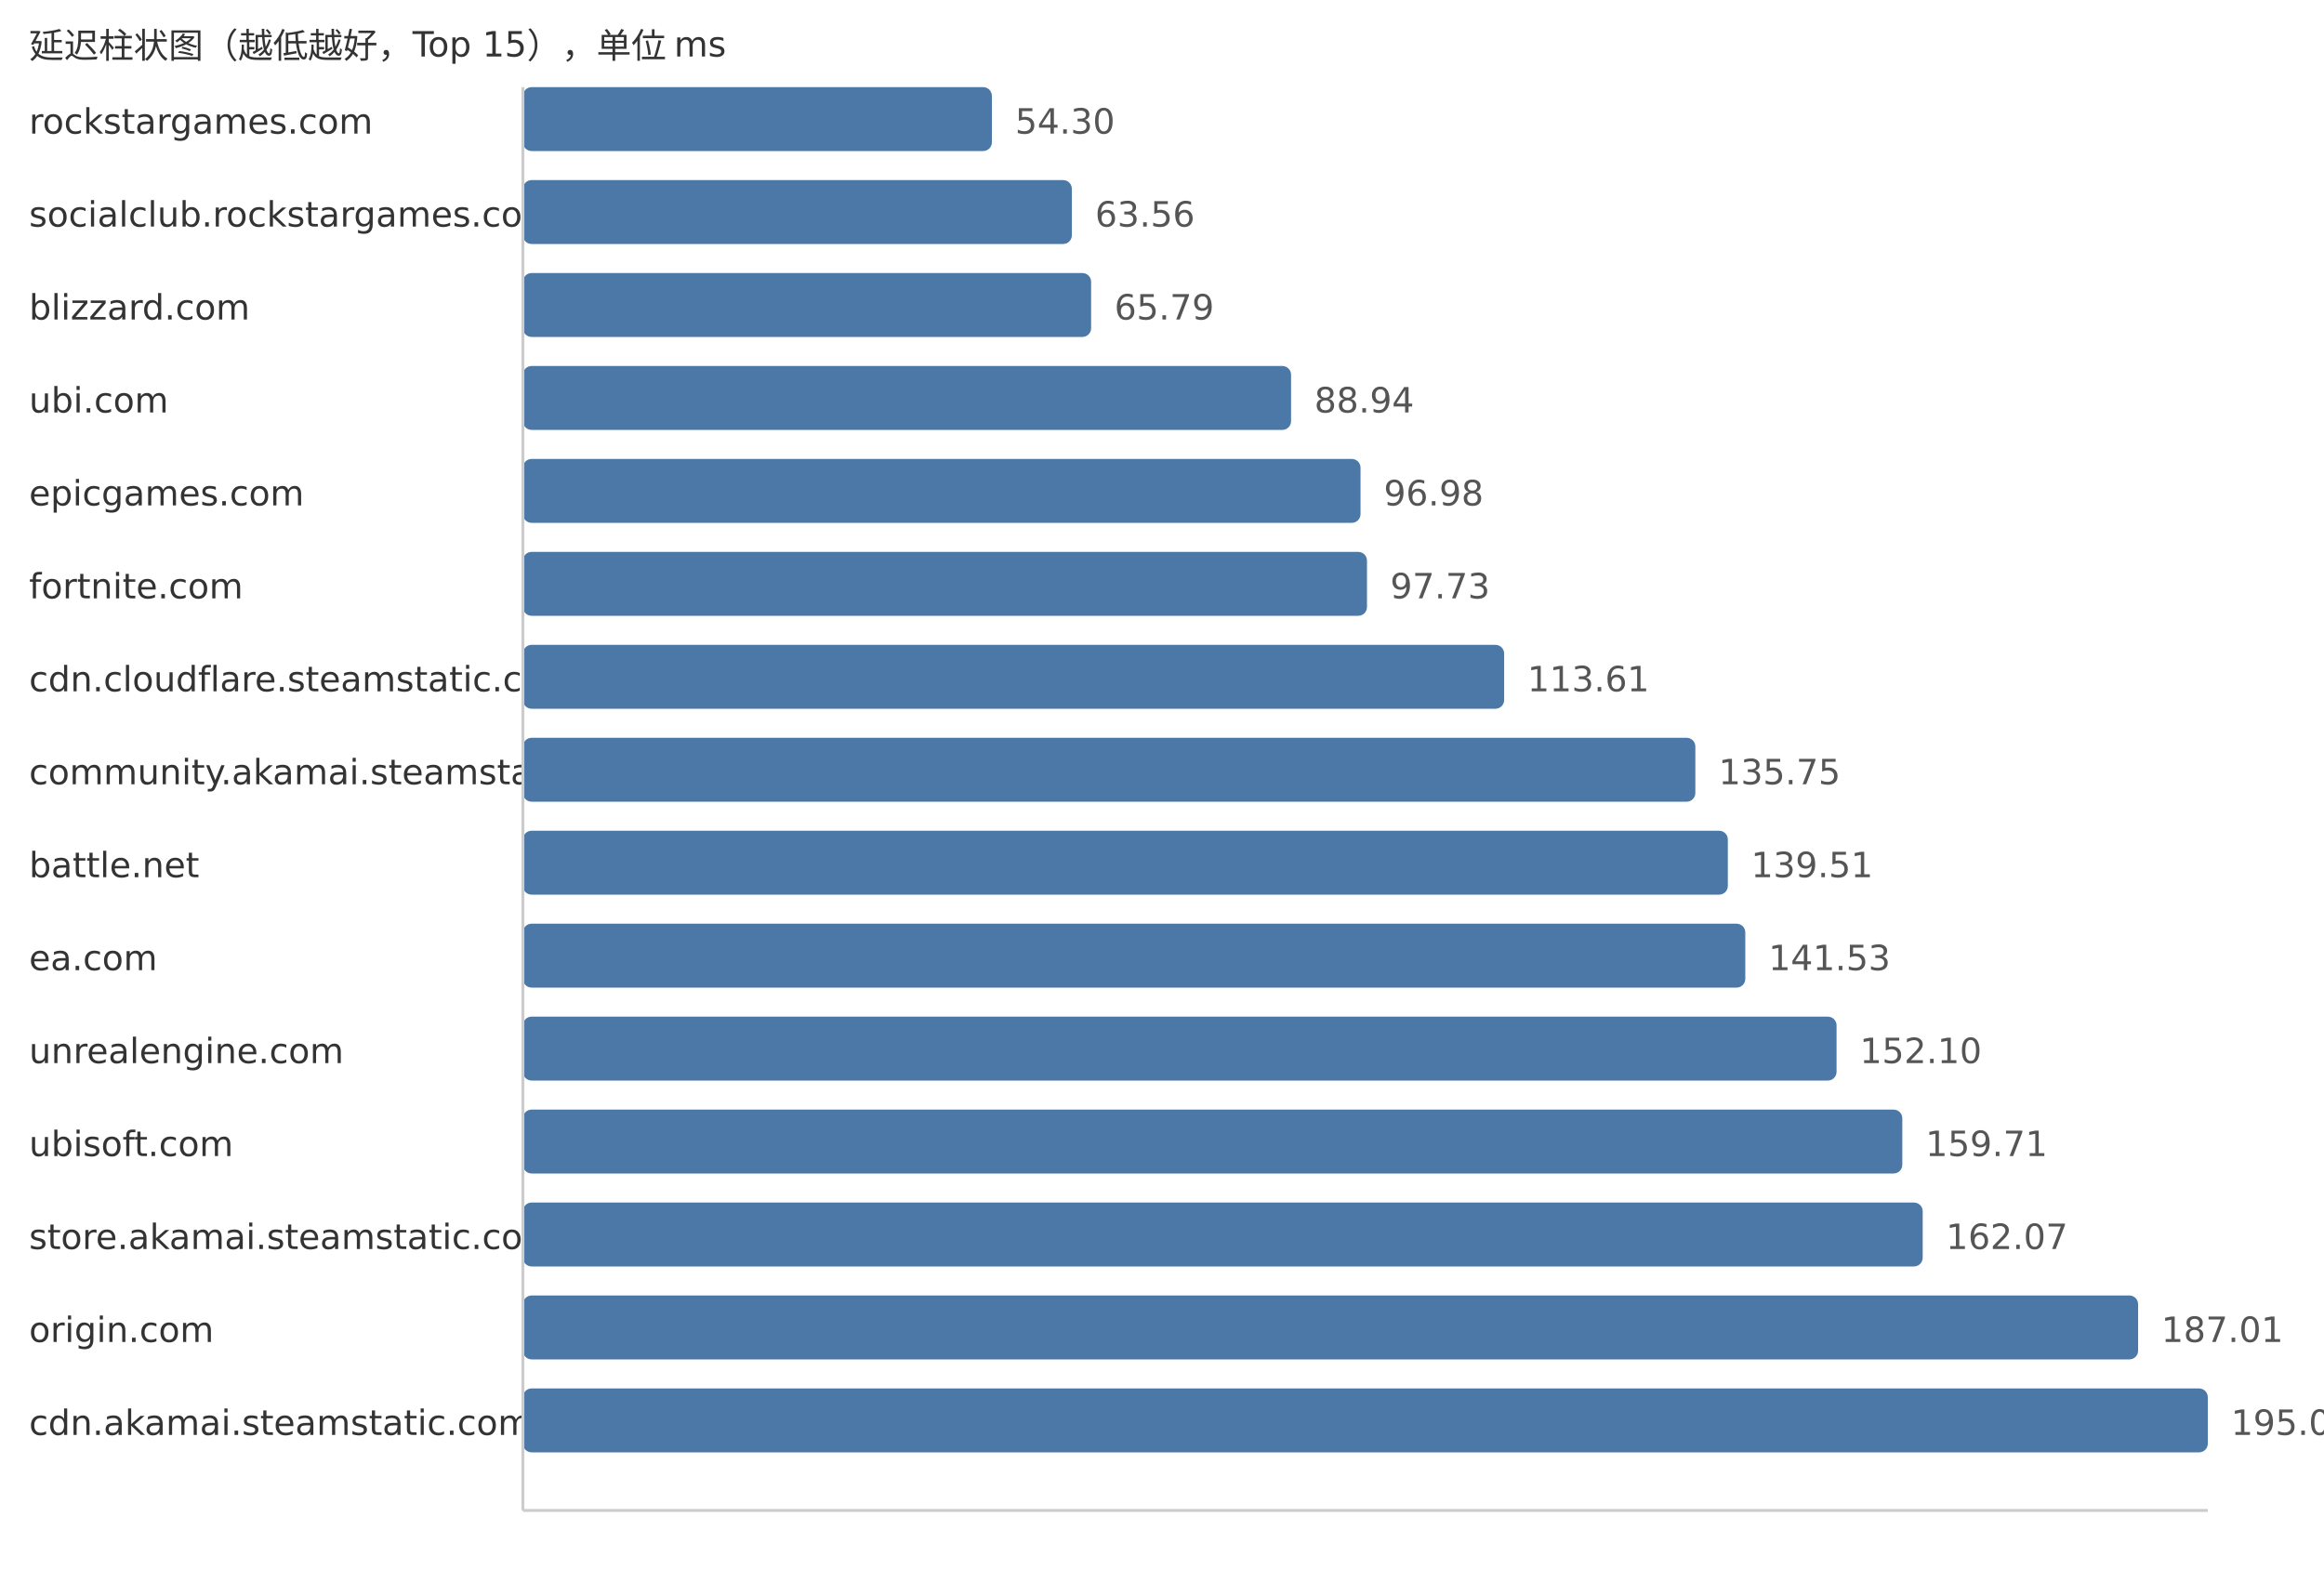
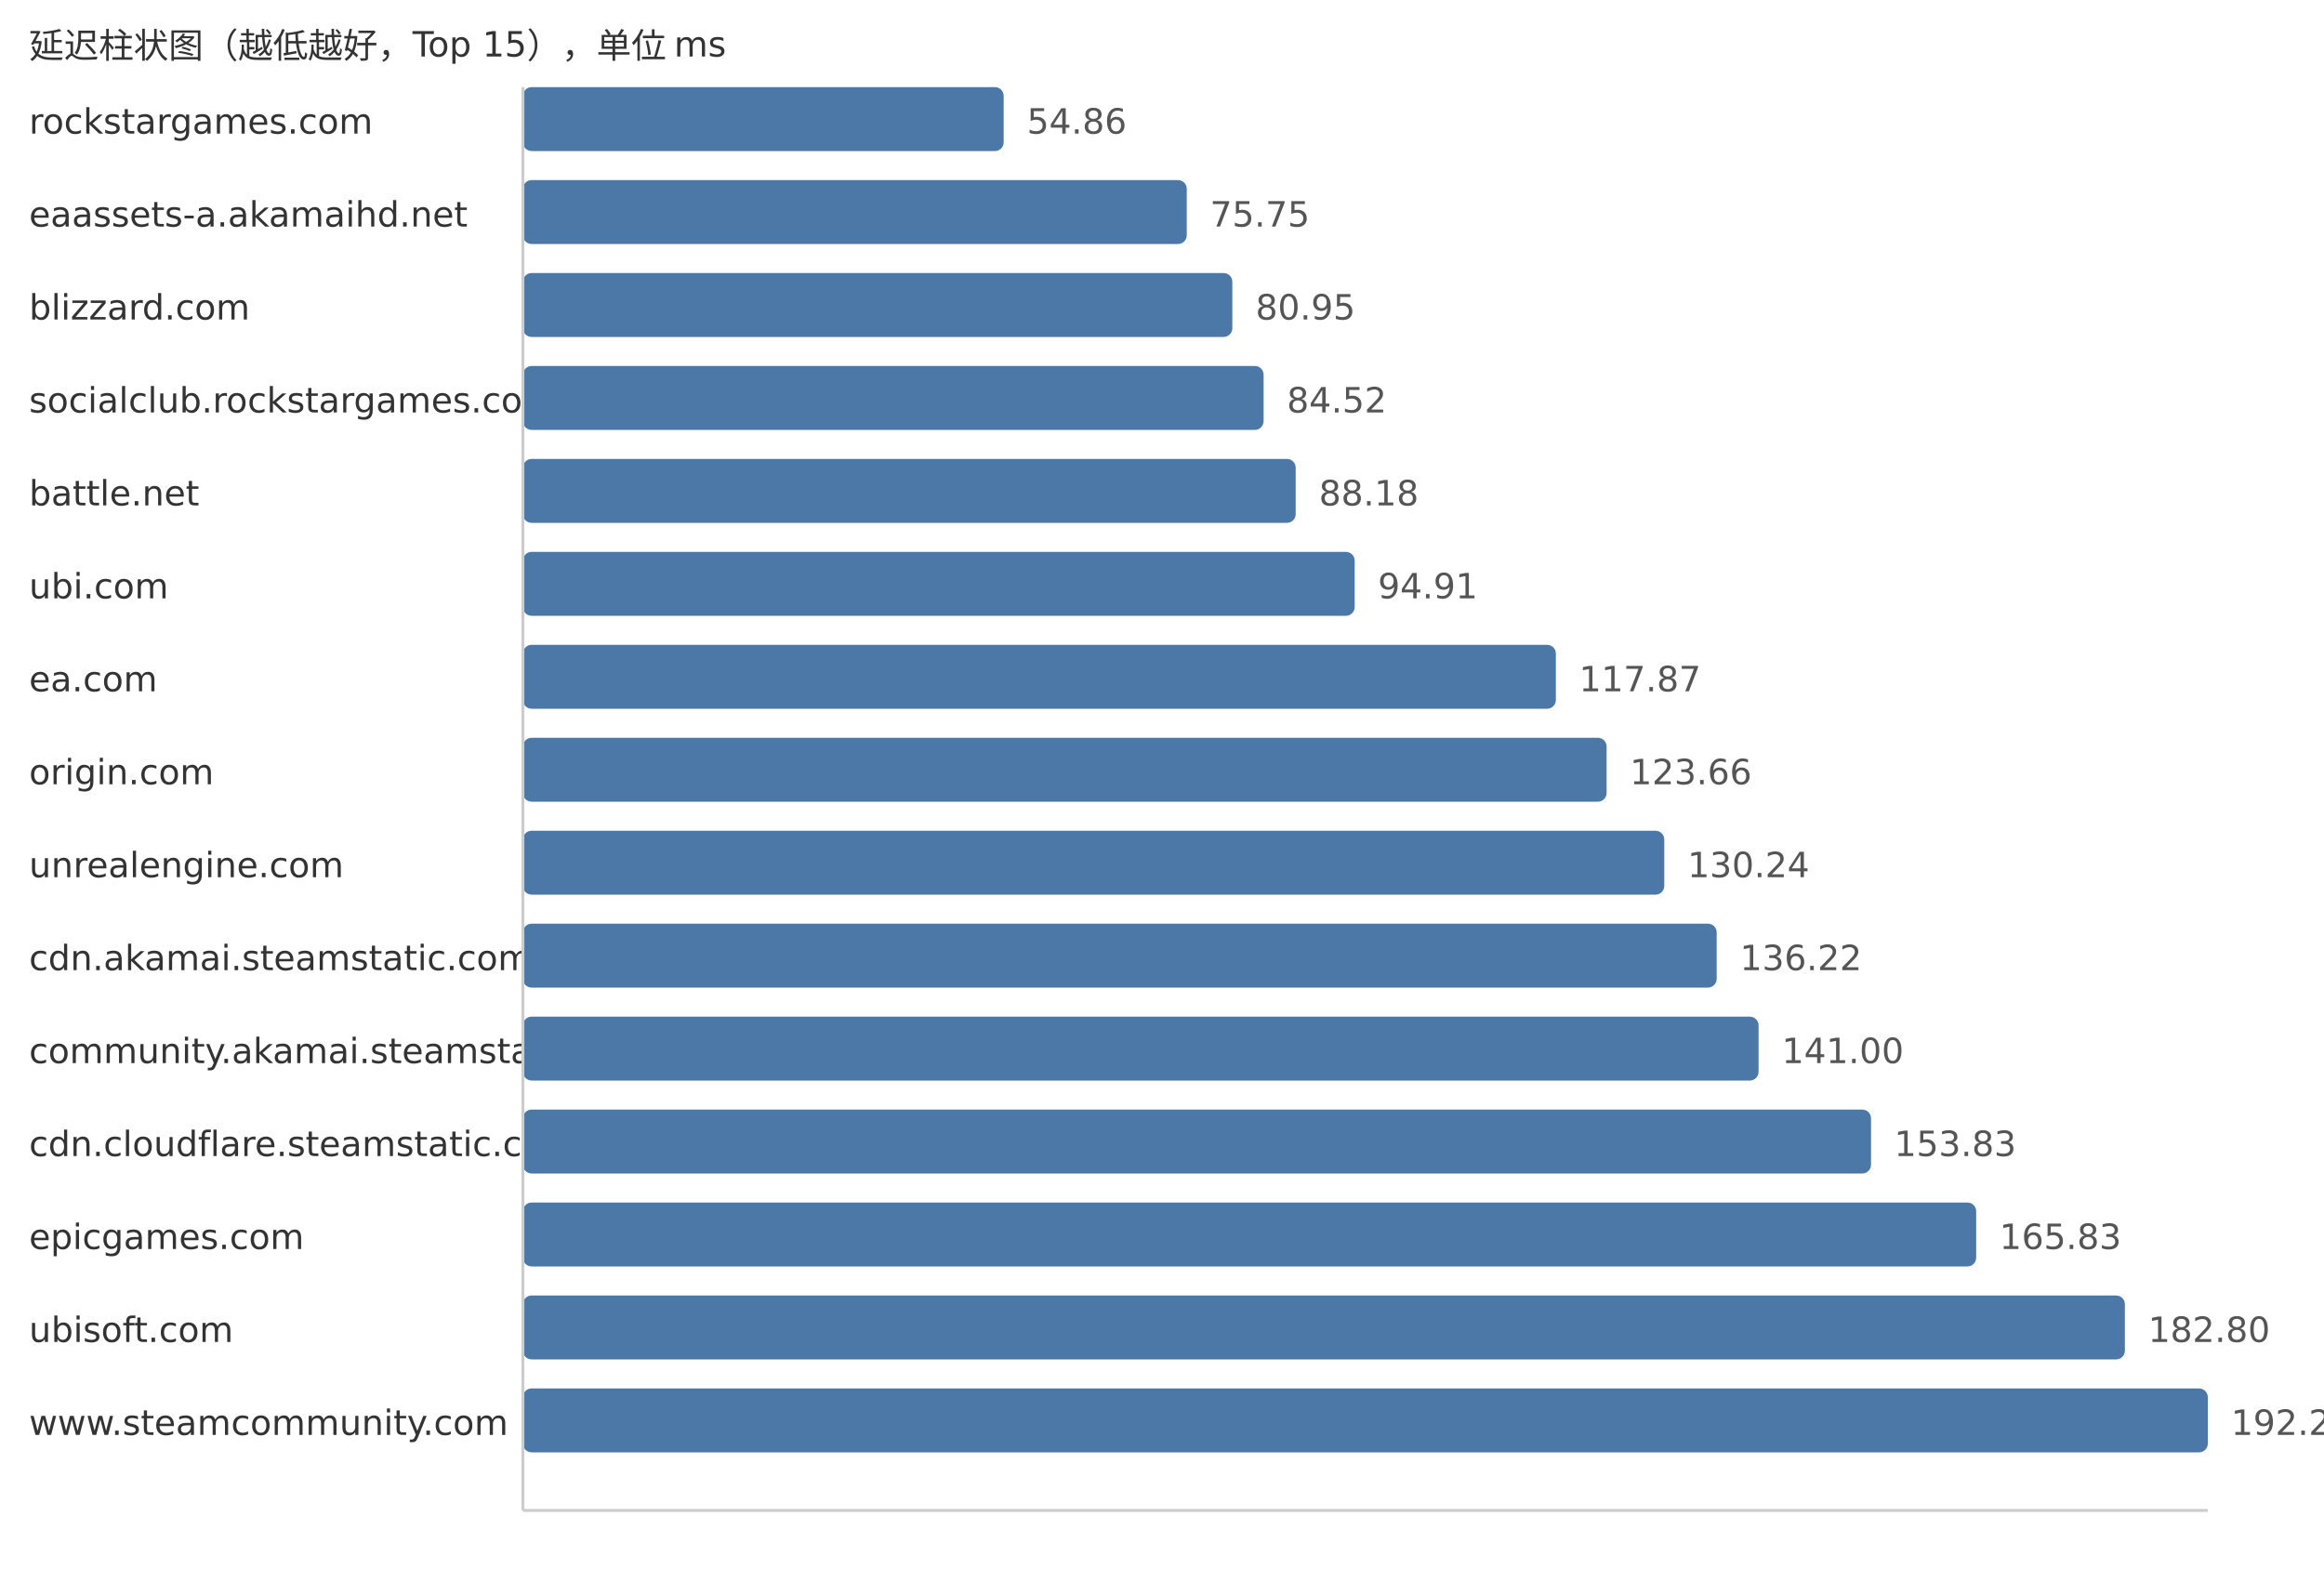
<svg xmlns="http://www.w3.org/2000/svg" width="800" height="540">
  <style> .label{font-family:DejaVu Sans,Verdana,Geneva,sans-serif;font-size:12px;fill:#333} .value{font-family:DejaVu Sans,Verdana,Geneva,sans-serif;font-size:12px;fill:#555} </style>
  <text x="10" y="20" class="label">延迟柱状图（越低越好，Top 15），单位 ms</text>
  <text x="10" y="46" class="label">rockstargames.com</text>
-   <rect x="180" y="30" width="161.44" height="22" fill="#4c78a8" rx="3" />
-   <text x="349.44" y="46" class="value">54.30</text>
-   <text x="10" y="78" class="label">socialclub.rockstargames.com</text>
-   <rect x="180" y="62" width="188.97" height="22" fill="#4c78a8" rx="3" />
-   <text x="376.97" y="78" class="value">63.56</text>
+   <rect x="180" y="30" width="165.5" height="22" fill="#4c78a8" rx="3" />
+   <text x="353.5" y="46" class="value">54.86</text>
+   <text x="10" y="78" class="label">eaassets-a.akamaihd.net</text>
+   <rect x="180" y="62" width="228.52" height="22" fill="#4c78a8" rx="3" />
+   <text x="416.52" y="78" class="value">75.75</text>
  <text x="10" y="110" class="label">blizzard.com</text>
-   <rect x="180" y="94" width="195.6" height="22" fill="#4c78a8" rx="3" />
-   <text x="383.6" y="110" class="value">65.79</text>
-   <text x="10" y="142" class="label">ubi.com</text>
-   <rect x="180" y="126" width="264.43" height="22" fill="#4c78a8" rx="3" />
-   <text x="452.43" y="142" class="value">88.94</text>
-   <text x="10" y="174" class="label">epicgames.com</text>
-   <rect x="180" y="158" width="288.34" height="22" fill="#4c78a8" rx="3" />
-   <text x="476.34" y="174" class="value">96.98</text>
-   <text x="10" y="206" class="label">fortnite.com</text>
-   <rect x="180" y="190" width="290.56" height="22" fill="#4c78a8" rx="3" />
-   <text x="478.56" y="206" class="value">97.73</text>
-   <text x="10" y="238" class="label">cdn.cloudflare.steamstatic.com</text>
-   <rect x="180" y="222" width="337.78" height="22" fill="#4c78a8" rx="3" />
-   <text x="525.78" y="238" class="value">113.61</text>
-   <text x="10" y="270" class="label">community.akamai.steamstatic.com</text>
-   <rect x="180" y="254" width="403.6" height="22" fill="#4c78a8" rx="3" />
-   <text x="591.6" y="270" class="value">135.75</text>
-   <text x="10" y="302" class="label">battle.net</text>
-   <rect x="180" y="286" width="414.78" height="22" fill="#4c78a8" rx="3" />
-   <text x="602.78" y="302" class="value">139.51</text>
-   <text x="10" y="334" class="label">ea.com</text>
-   <rect x="180" y="318" width="420.79" height="22" fill="#4c78a8" rx="3" />
-   <text x="608.79" y="334" class="value">141.53</text>
-   <text x="10" y="366" class="label">unrealengine.com</text>
-   <rect x="180" y="350" width="452.21" height="22" fill="#4c78a8" rx="3" />
-   <text x="640.21" y="366" class="value">152.10</text>
-   <text x="10" y="398" class="label">ubisoft.com</text>
-   <rect x="180" y="382" width="474.84" height="22" fill="#4c78a8" rx="3" />
-   <text x="662.84" y="398" class="value">159.71</text>
-   <text x="10" y="430" class="label">store.akamai.steamstatic.com</text>
-   <rect x="180" y="414" width="481.86" height="22" fill="#4c78a8" rx="3" />
-   <text x="669.86" y="430" class="value">162.07</text>
-   <text x="10" y="462" class="label">origin.com</text>
-   <rect x="180" y="446" width="556.01" height="22" fill="#4c78a8" rx="3" />
-   <text x="744.01" y="462" class="value">187.01</text>
-   <text x="10" y="494" class="label">cdn.akamai.steamstatic.com</text>
+   <rect x="180" y="94" width="244.21" height="22" fill="#4c78a8" rx="3" />
+   <text x="432.21" y="110" class="value">80.95</text>
+   <text x="10" y="142" class="label">socialclub.rockstargames.com</text>
+   <rect x="180" y="126" width="254.98" height="22" fill="#4c78a8" rx="3" />
+   <text x="442.98" y="142" class="value">84.52</text>
+   <text x="10" y="174" class="label">battle.net</text>
+   <rect x="180" y="158" width="266.02" height="22" fill="#4c78a8" rx="3" />
+   <text x="454.02" y="174" class="value">88.18</text>
+   <text x="10" y="206" class="label">ubi.com</text>
+   <rect x="180" y="190" width="286.32" height="22" fill="#4c78a8" rx="3" />
+   <text x="474.32" y="206" class="value">94.91</text>
+   <text x="10" y="238" class="label">ea.com</text>
+   <rect x="180" y="222" width="355.58" height="22" fill="#4c78a8" rx="3" />
+   <text x="543.58" y="238" class="value">117.87</text>
+   <text x="10" y="270" class="label">origin.com</text>
+   <rect x="180" y="254" width="373.05" height="22" fill="#4c78a8" rx="3" />
+   <text x="561.05" y="270" class="value">123.66</text>
+   <text x="10" y="302" class="label">unrealengine.com</text>
+   <rect x="180" y="286" width="392.9" height="22" fill="#4c78a8" rx="3" />
+   <text x="580.9" y="302" class="value">130.24</text>
+   <text x="10" y="334" class="label">cdn.akamai.steamstatic.com</text>
+   <rect x="180" y="318" width="410.94" height="22" fill="#4c78a8" rx="3" />
+   <text x="598.94" y="334" class="value">136.22</text>
+   <text x="10" y="366" class="label">community.akamai.steamstatic.com</text>
+   <rect x="180" y="350" width="425.36" height="22" fill="#4c78a8" rx="3" />
+   <text x="613.36" y="366" class="value">141.00</text>
+   <text x="10" y="398" class="label">cdn.cloudflare.steamstatic.com</text>
+   <rect x="180" y="382" width="464.07" height="22" fill="#4c78a8" rx="3" />
+   <text x="652.07" y="398" class="value">153.83</text>
+   <text x="10" y="430" class="label">epicgames.com</text>
+   <rect x="180" y="414" width="500.27" height="22" fill="#4c78a8" rx="3" />
+   <text x="688.27" y="430" class="value">165.83</text>
+   <text x="10" y="462" class="label">ubisoft.com</text>
+   <rect x="180" y="446" width="551.46" height="22" fill="#4c78a8" rx="3" />
+   <text x="739.46" y="462" class="value">182.80</text>
+   <text x="10" y="494" class="label">www.steamcommunity.com</text>
  <rect x="180" y="478" width="580.0" height="22" fill="#4c78a8" rx="3" />
-   <text x="768.0" y="494" class="value">195.08</text>
+   <text x="768.0" y="494" class="value">192.26</text>
  <line x1="180" y1="30" x2="180" y2="520" stroke="#ccc" />
  <line x1="180" y1="520" x2="760" y2="520" stroke="#ccc" />
</svg>
